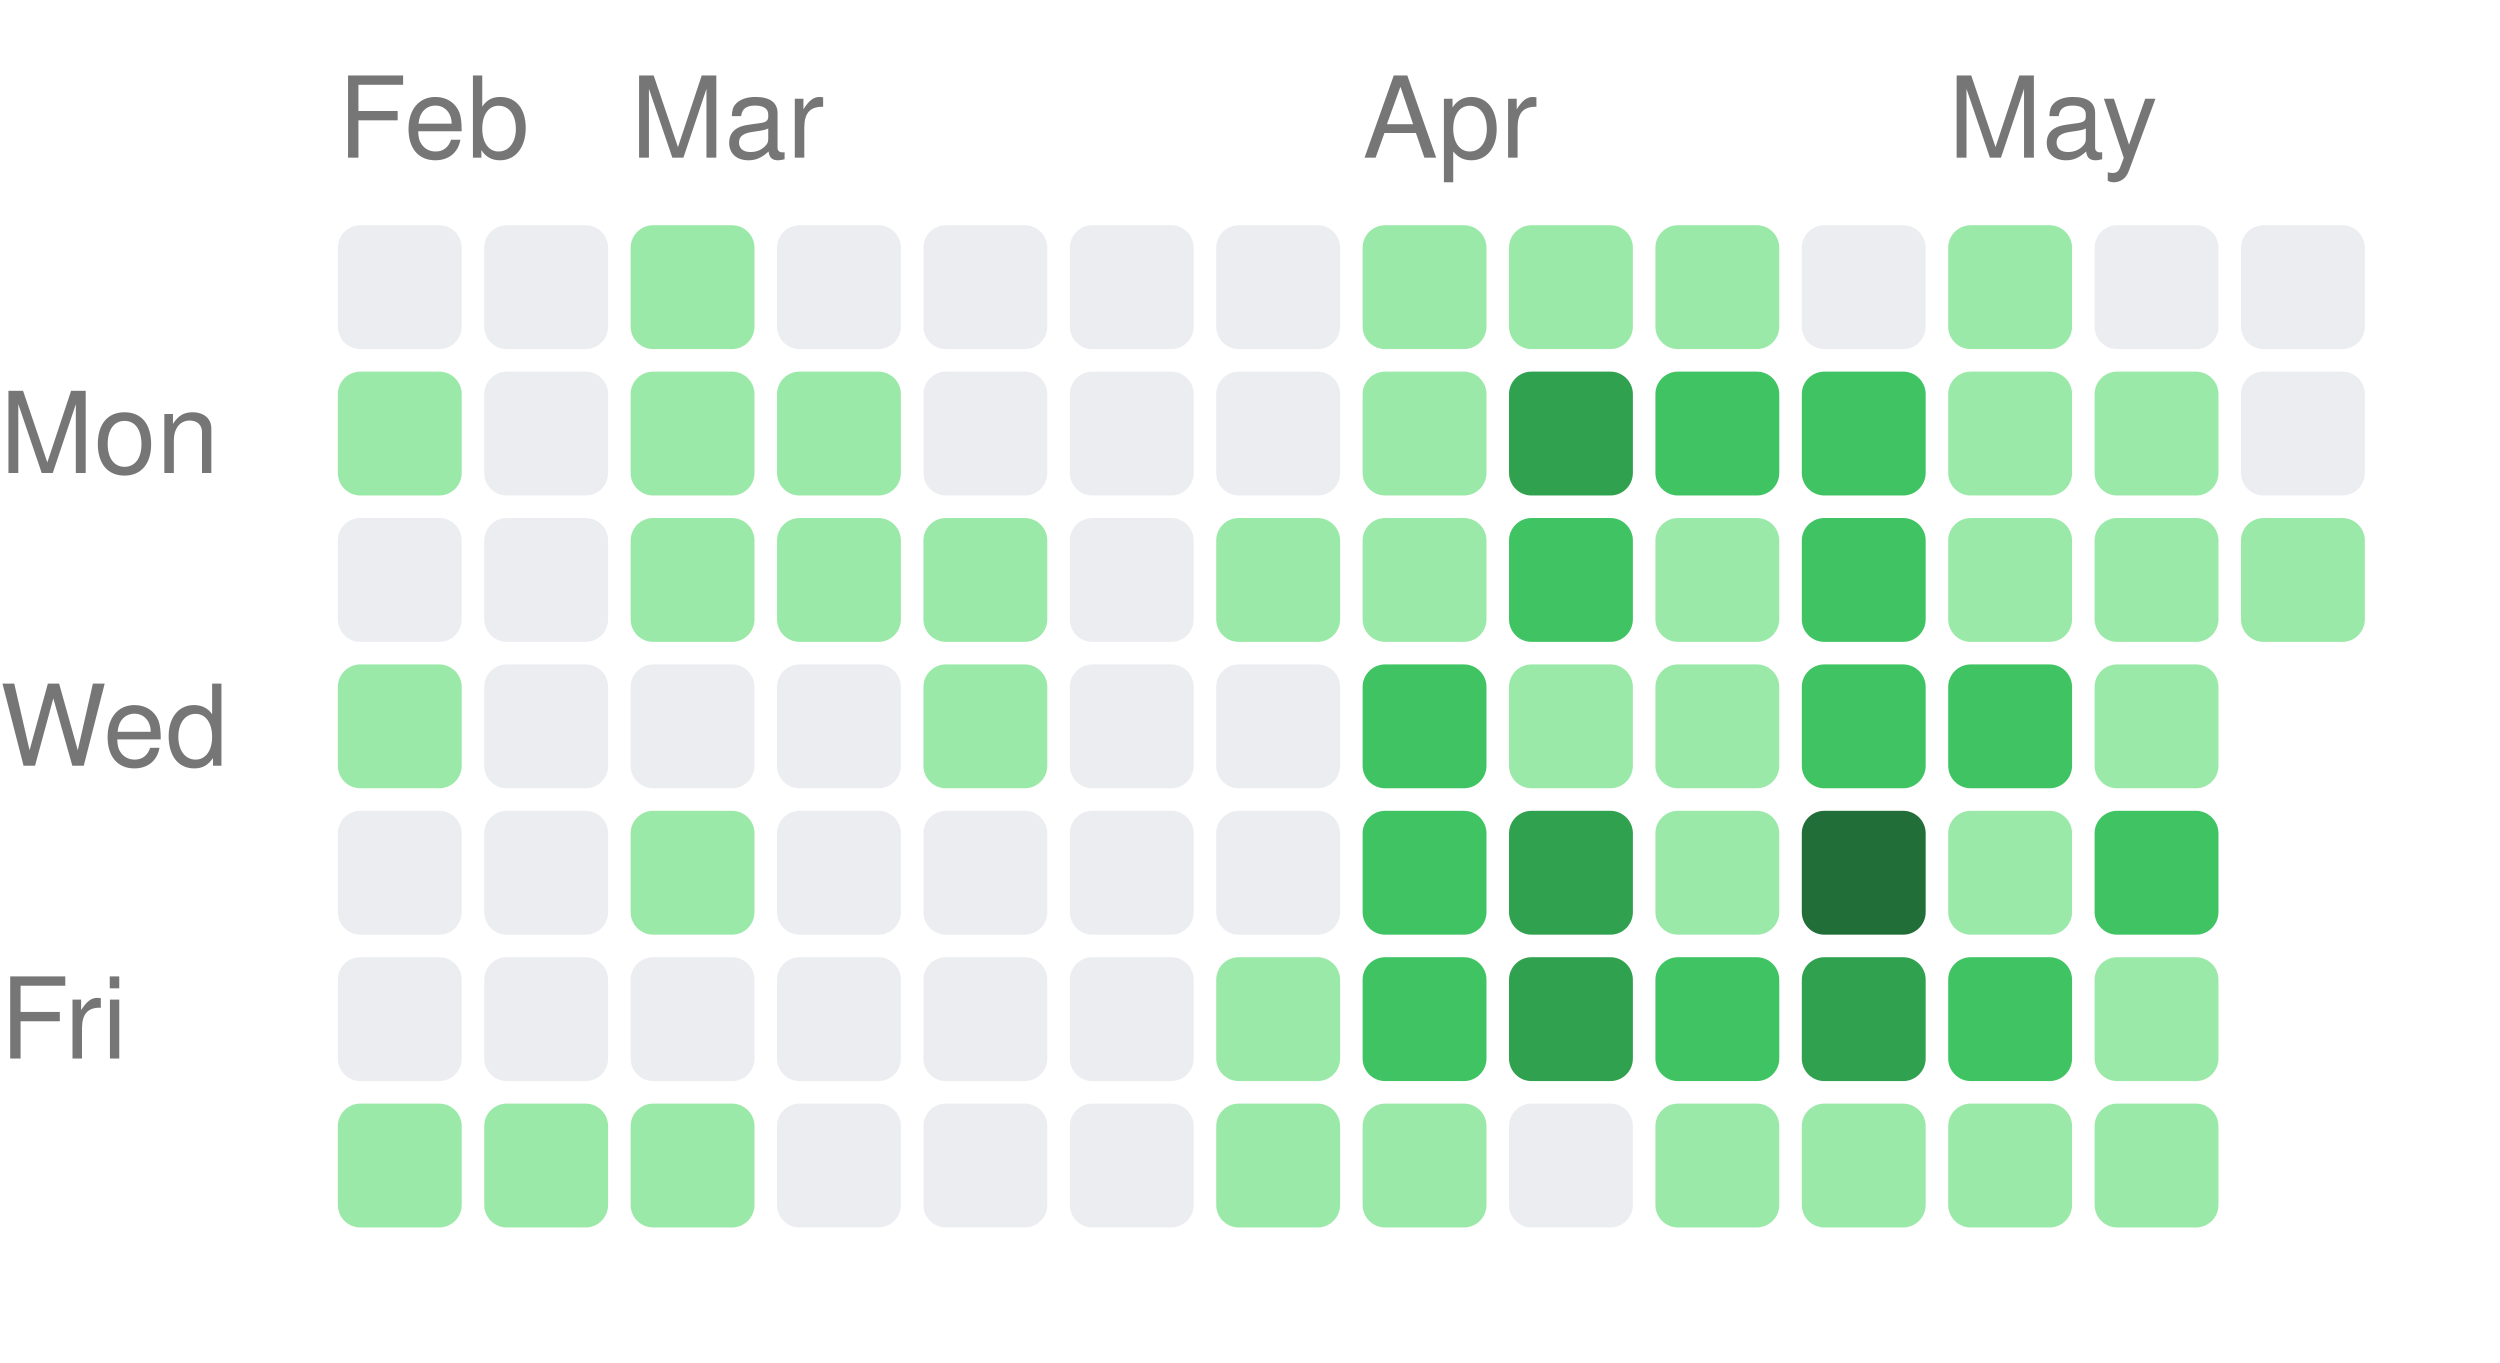
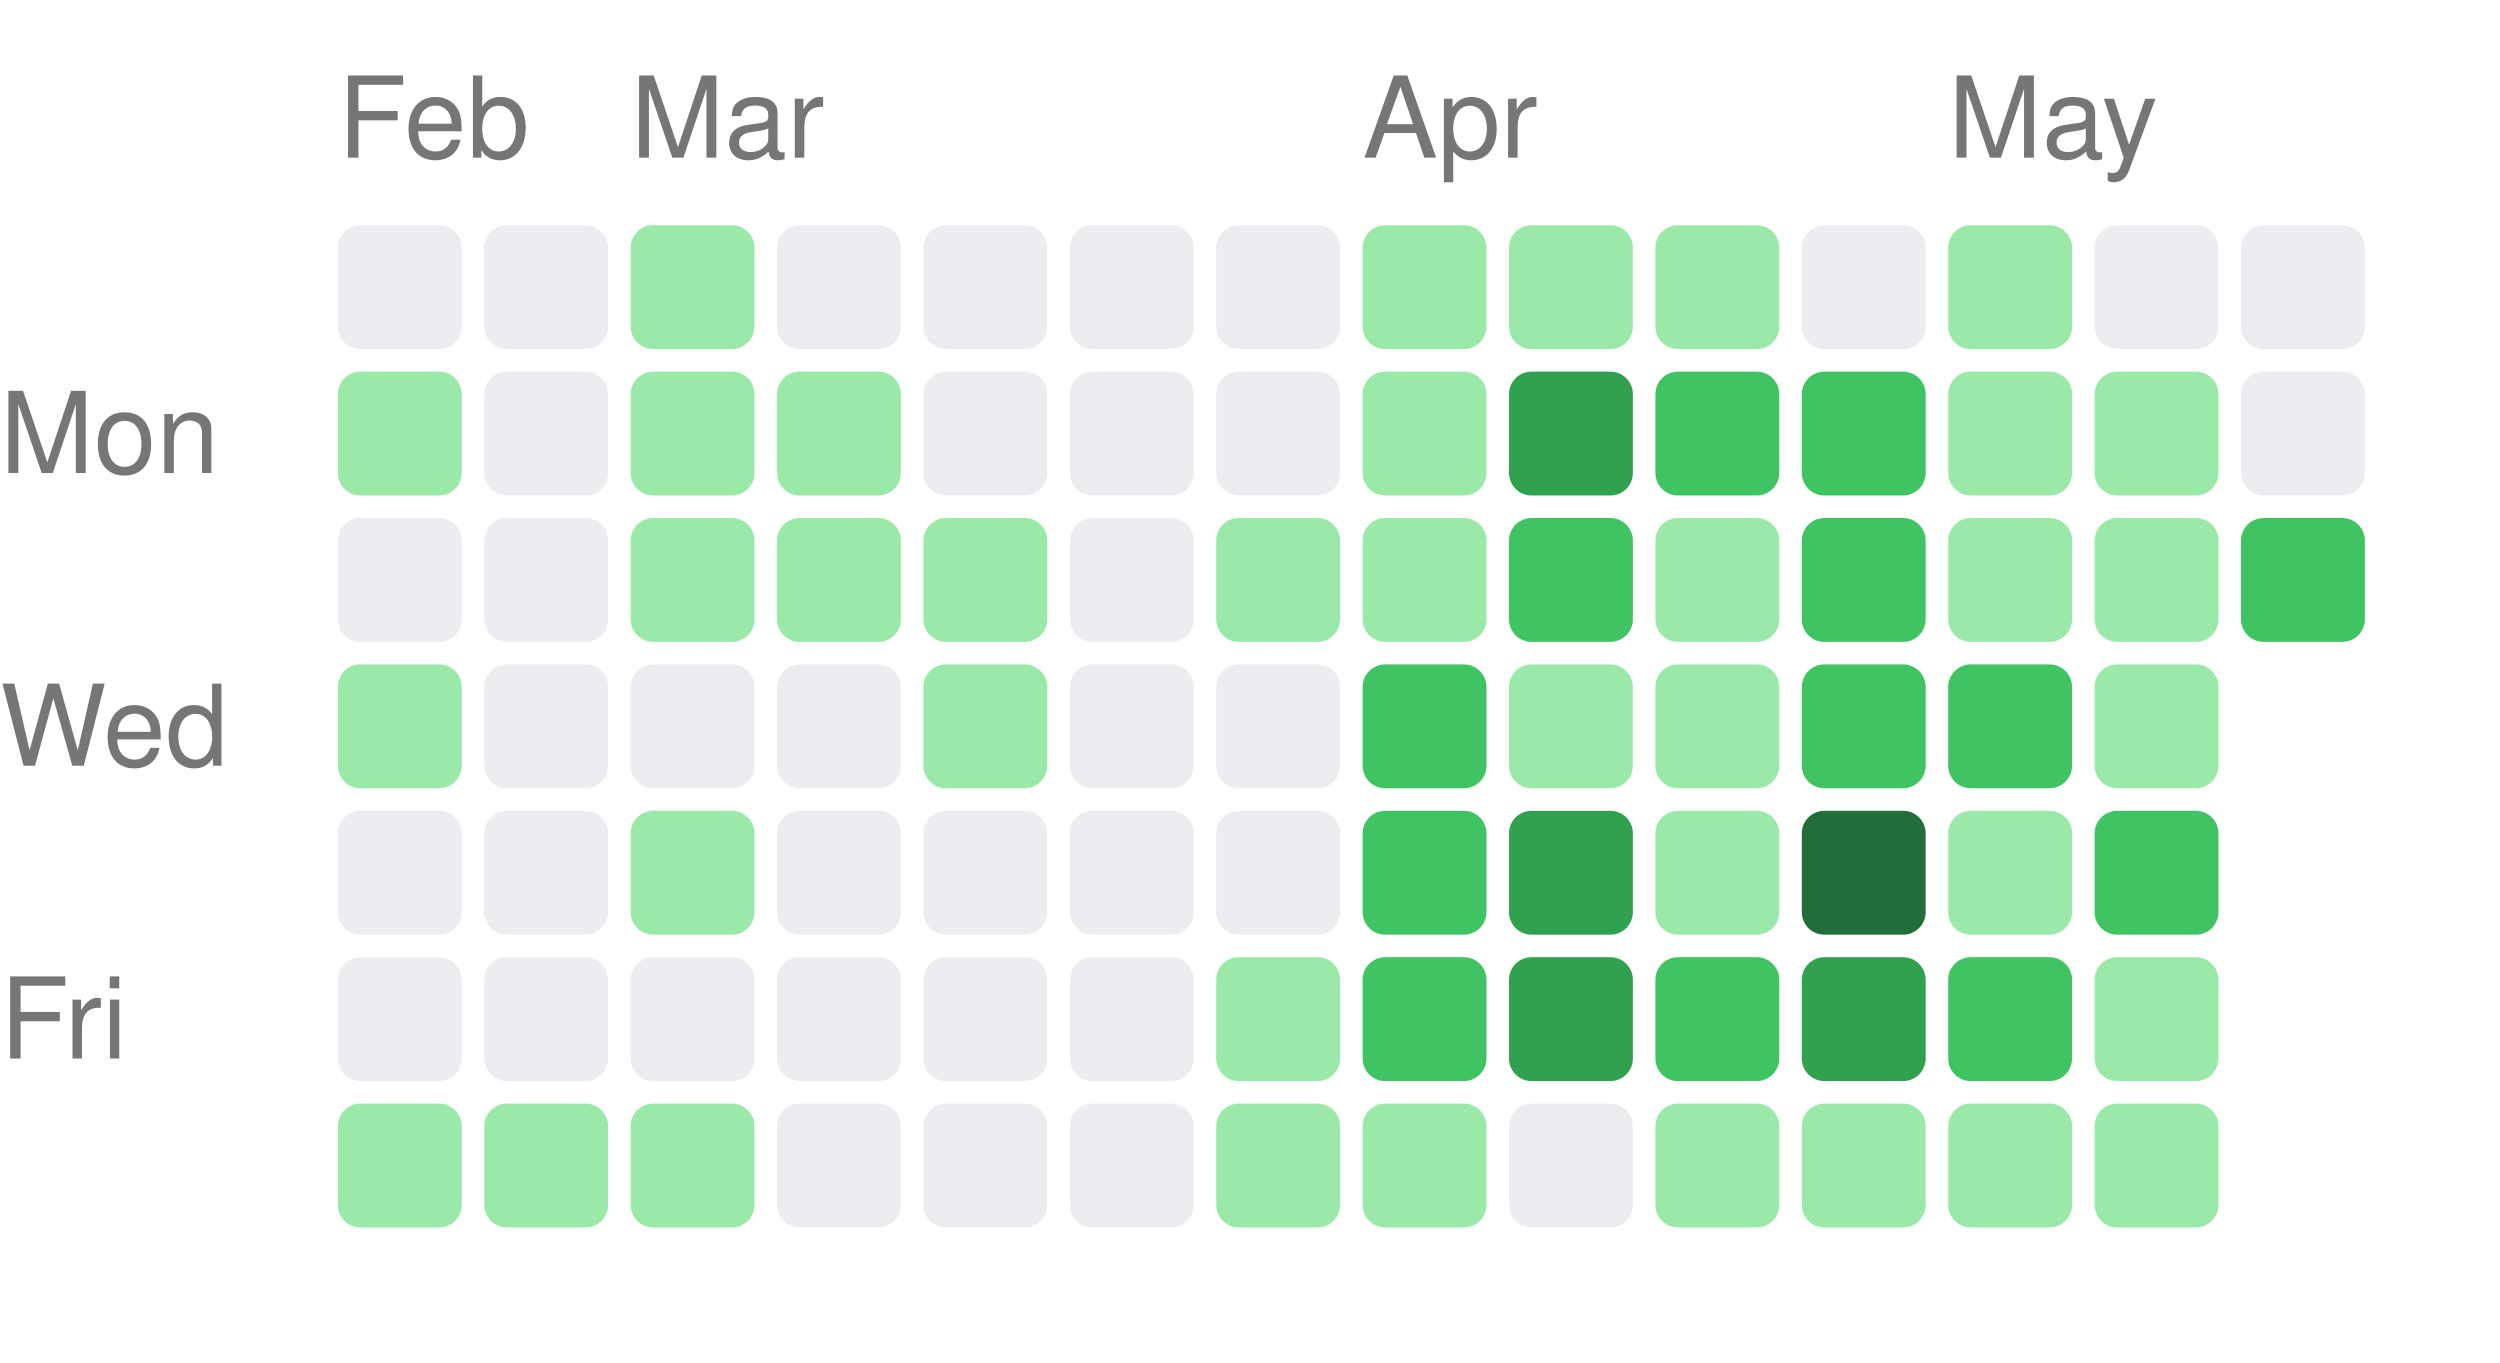
<svg xmlns="http://www.w3.org/2000/svg" width="222" height="121" viewBox="0 0 222 121">
  <style>text { fill: #767676; font-size: 10px; font-family: -apple-system, BlinkMacSystemFont, "Segoe UI", Helvetica, Arial, sans-serif; }</style>
  <text x="30" y="14">Feb</text>
  <text x="56" y="14">Mar</text>
  <text x="121" y="14">Apr</text>
  <text x="173" y="14">May</text>
  <text x="0" y="42" text-anchor="start">Mon</text>
  <text x="0" y="68" text-anchor="start">Wed</text>
  <text x="0" y="94" text-anchor="start">Fri</text>
  <rect x="30" y="20" width="11" height="11" rx="2" ry="2" fill="#ebedf0" />
  <rect x="30" y="33" width="11" height="11" rx="2" ry="2" fill="#9be9a8" />
  <rect x="30" y="46" width="11" height="11" rx="2" ry="2" fill="#ebedf0" />
  <rect x="30" y="59" width="11" height="11" rx="2" ry="2" fill="#9be9a8" />
  <rect x="30" y="72" width="11" height="11" rx="2" ry="2" fill="#ebedf0" />
  <rect x="30" y="85" width="11" height="11" rx="2" ry="2" fill="#ebedf0" />
  <rect x="30" y="98" width="11" height="11" rx="2" ry="2" fill="#9be9a8" />
  <rect x="43" y="20" width="11" height="11" rx="2" ry="2" fill="#ebedf0" />
  <rect x="43" y="33" width="11" height="11" rx="2" ry="2" fill="#ebedf0" />
  <rect x="43" y="46" width="11" height="11" rx="2" ry="2" fill="#ebedf0" />
  <rect x="43" y="59" width="11" height="11" rx="2" ry="2" fill="#ebedf0" />
  <rect x="43" y="72" width="11" height="11" rx="2" ry="2" fill="#ebedf0" />
  <rect x="43" y="85" width="11" height="11" rx="2" ry="2" fill="#ebedf0" />
  <rect x="43" y="98" width="11" height="11" rx="2" ry="2" fill="#9be9a8" />
  <rect x="56" y="20" width="11" height="11" rx="2" ry="2" fill="#9be9a8" />
  <rect x="56" y="33" width="11" height="11" rx="2" ry="2" fill="#9be9a8" />
  <rect x="56" y="46" width="11" height="11" rx="2" ry="2" fill="#9be9a8" />
  <rect x="56" y="59" width="11" height="11" rx="2" ry="2" fill="#ebedf0" />
  <rect x="56" y="72" width="11" height="11" rx="2" ry="2" fill="#9be9a8" />
  <rect x="56" y="85" width="11" height="11" rx="2" ry="2" fill="#ebedf0" />
  <rect x="56" y="98" width="11" height="11" rx="2" ry="2" fill="#9be9a8" />
  <rect x="69" y="20" width="11" height="11" rx="2" ry="2" fill="#ebedf0" />
  <rect x="69" y="33" width="11" height="11" rx="2" ry="2" fill="#9be9a8" />
  <rect x="69" y="46" width="11" height="11" rx="2" ry="2" fill="#9be9a8" />
  <rect x="69" y="59" width="11" height="11" rx="2" ry="2" fill="#ebedf0" />
  <rect x="69" y="72" width="11" height="11" rx="2" ry="2" fill="#ebedf0" />
  <rect x="69" y="85" width="11" height="11" rx="2" ry="2" fill="#ebedf0" />
  <rect x="69" y="98" width="11" height="11" rx="2" ry="2" fill="#ebedf0" />
  <rect x="82" y="20" width="11" height="11" rx="2" ry="2" fill="#ebedf0" />
  <rect x="82" y="33" width="11" height="11" rx="2" ry="2" fill="#ebedf0" />
  <rect x="82" y="46" width="11" height="11" rx="2" ry="2" fill="#9be9a8" />
  <rect x="82" y="59" width="11" height="11" rx="2" ry="2" fill="#9be9a8" />
  <rect x="82" y="72" width="11" height="11" rx="2" ry="2" fill="#ebedf0" />
  <rect x="82" y="85" width="11" height="11" rx="2" ry="2" fill="#ebedf0" />
  <rect x="82" y="98" width="11" height="11" rx="2" ry="2" fill="#ebedf0" />
  <rect x="95" y="20" width="11" height="11" rx="2" ry="2" fill="#ebedf0" />
  <rect x="95" y="33" width="11" height="11" rx="2" ry="2" fill="#ebedf0" />
  <rect x="95" y="46" width="11" height="11" rx="2" ry="2" fill="#ebedf0" />
  <rect x="95" y="59" width="11" height="11" rx="2" ry="2" fill="#ebedf0" />
  <rect x="95" y="72" width="11" height="11" rx="2" ry="2" fill="#ebedf0" />
  <rect x="95" y="85" width="11" height="11" rx="2" ry="2" fill="#ebedf0" />
  <rect x="95" y="98" width="11" height="11" rx="2" ry="2" fill="#ebedf0" />
  <rect x="108" y="20" width="11" height="11" rx="2" ry="2" fill="#ebedf0" />
  <rect x="108" y="33" width="11" height="11" rx="2" ry="2" fill="#ebedf0" />
  <rect x="108" y="46" width="11" height="11" rx="2" ry="2" fill="#9be9a8" />
  <rect x="108" y="59" width="11" height="11" rx="2" ry="2" fill="#ebedf0" />
  <rect x="108" y="72" width="11" height="11" rx="2" ry="2" fill="#ebedf0" />
  <rect x="108" y="85" width="11" height="11" rx="2" ry="2" fill="#9be9a8" />
  <rect x="108" y="98" width="11" height="11" rx="2" ry="2" fill="#9be9a8" />
  <rect x="121" y="20" width="11" height="11" rx="2" ry="2" fill="#9be9a8" />
  <rect x="121" y="33" width="11" height="11" rx="2" ry="2" fill="#9be9a8" />
  <rect x="121" y="46" width="11" height="11" rx="2" ry="2" fill="#9be9a8" />
  <rect x="121" y="59" width="11" height="11" rx="2" ry="2" fill="#40c463" />
  <rect x="121" y="72" width="11" height="11" rx="2" ry="2" fill="#40c463" />
  <rect x="121" y="85" width="11" height="11" rx="2" ry="2" fill="#40c463" />
  <rect x="121" y="98" width="11" height="11" rx="2" ry="2" fill="#9be9a8" />
  <rect x="134" y="20" width="11" height="11" rx="2" ry="2" fill="#9be9a8" />
  <rect x="134" y="33" width="11" height="11" rx="2" ry="2" fill="#30a14e" />
  <rect x="134" y="46" width="11" height="11" rx="2" ry="2" fill="#40c463" />
  <rect x="134" y="59" width="11" height="11" rx="2" ry="2" fill="#9be9a8" />
  <rect x="134" y="72" width="11" height="11" rx="2" ry="2" fill="#30a14e" />
  <rect x="134" y="85" width="11" height="11" rx="2" ry="2" fill="#30a14e" />
  <rect x="134" y="98" width="11" height="11" rx="2" ry="2" fill="#ebedf0" />
  <rect x="147" y="20" width="11" height="11" rx="2" ry="2" fill="#9be9a8" />
  <rect x="147" y="33" width="11" height="11" rx="2" ry="2" fill="#40c463" />
  <rect x="147" y="46" width="11" height="11" rx="2" ry="2" fill="#9be9a8" />
  <rect x="147" y="59" width="11" height="11" rx="2" ry="2" fill="#9be9a8" />
  <rect x="147" y="72" width="11" height="11" rx="2" ry="2" fill="#9be9a8" />
  <rect x="147" y="85" width="11" height="11" rx="2" ry="2" fill="#40c463" />
  <rect x="147" y="98" width="11" height="11" rx="2" ry="2" fill="#9be9a8" />
  <rect x="160" y="20" width="11" height="11" rx="2" ry="2" fill="#ebedf0" />
  <rect x="160" y="33" width="11" height="11" rx="2" ry="2" fill="#40c463" />
  <rect x="160" y="46" width="11" height="11" rx="2" ry="2" fill="#40c463" />
  <rect x="160" y="59" width="11" height="11" rx="2" ry="2" fill="#40c463" />
  <rect x="160" y="72" width="11" height="11" rx="2" ry="2" fill="#216e39" />
  <rect x="160" y="85" width="11" height="11" rx="2" ry="2" fill="#30a14e" />
  <rect x="160" y="98" width="11" height="11" rx="2" ry="2" fill="#9be9a8" />
  <rect x="173" y="20" width="11" height="11" rx="2" ry="2" fill="#9be9a8" />
  <rect x="173" y="33" width="11" height="11" rx="2" ry="2" fill="#9be9a8" />
  <rect x="173" y="46" width="11" height="11" rx="2" ry="2" fill="#9be9a8" />
  <rect x="173" y="59" width="11" height="11" rx="2" ry="2" fill="#40c463" />
  <rect x="173" y="72" width="11" height="11" rx="2" ry="2" fill="#9be9a8" />
  <rect x="173" y="85" width="11" height="11" rx="2" ry="2" fill="#40c463" />
  <rect x="173" y="98" width="11" height="11" rx="2" ry="2" fill="#9be9a8" />
  <rect x="186" y="20" width="11" height="11" rx="2" ry="2" fill="#ebedf0" />
  <rect x="186" y="33" width="11" height="11" rx="2" ry="2" fill="#9be9a8" />
  <rect x="186" y="46" width="11" height="11" rx="2" ry="2" fill="#9be9a8" />
  <rect x="186" y="59" width="11" height="11" rx="2" ry="2" fill="#9be9a8" />
  <rect x="186" y="72" width="11" height="11" rx="2" ry="2" fill="#40c463" />
  <rect x="186" y="85" width="11" height="11" rx="2" ry="2" fill="#9be9a8" />
  <rect x="186" y="98" width="11" height="11" rx="2" ry="2" fill="#9be9a8" />
  <rect x="199" y="20" width="11" height="11" rx="2" ry="2" fill="#ebedf0" />
  <rect x="199" y="33" width="11" height="11" rx="2" ry="2" fill="#ebedf0" />
-   <rect x="199" y="46" width="11" height="11" rx="2" ry="2" fill="#9be9a8" />
+   <rect x="199" y="46" width="11" height="11" rx="2" ry="2" fill="#40c463" />
</svg>
